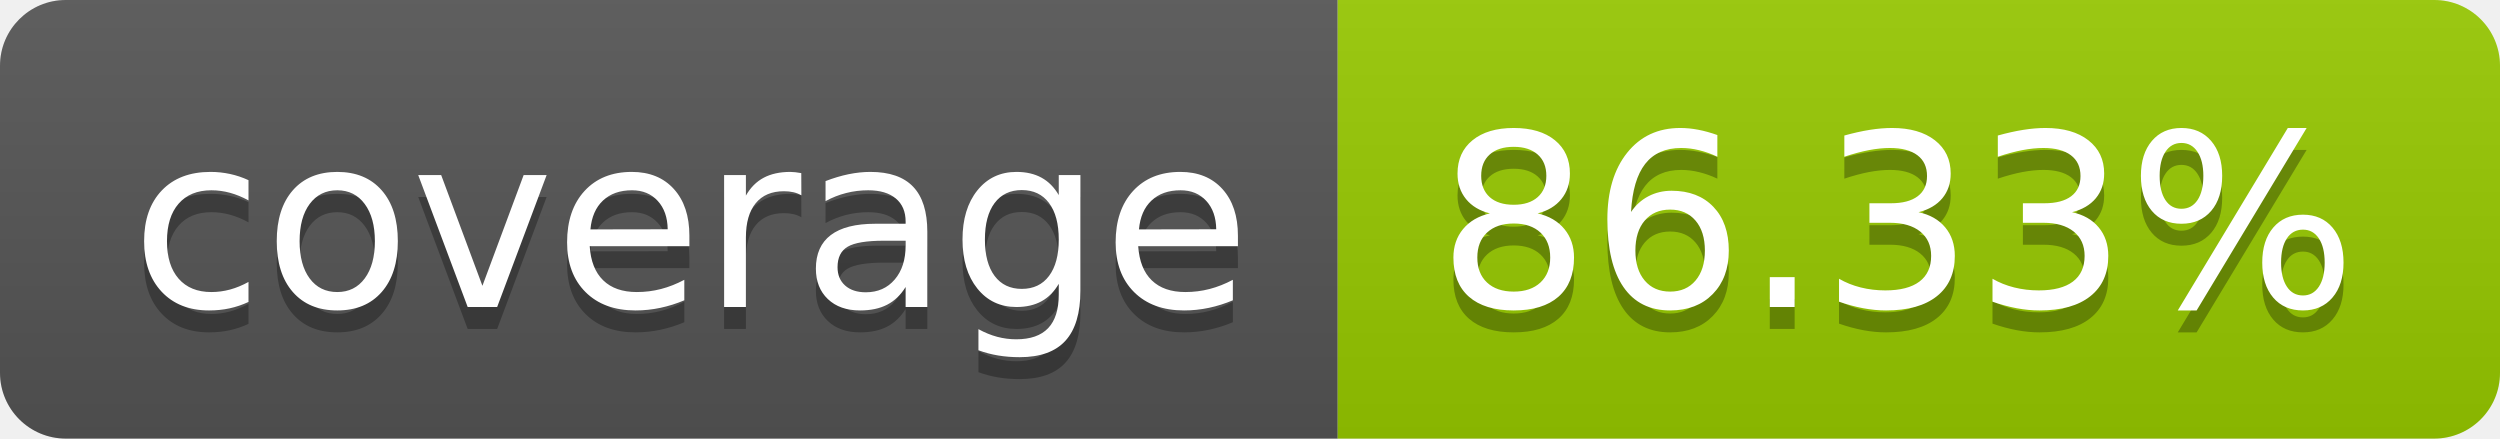
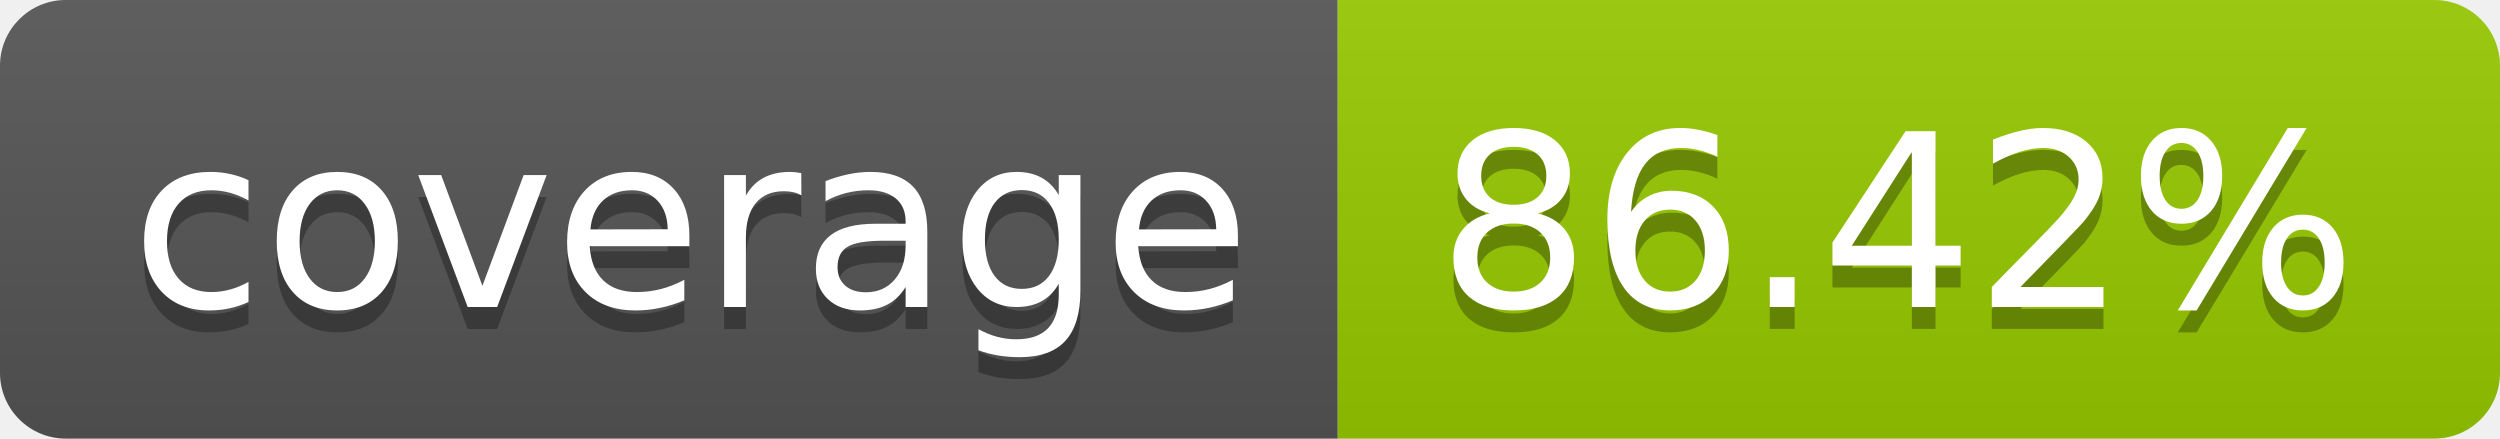
- <svg xmlns="http://www.w3.org/2000/svg" width="114" height="20" role="img" aria-label="coverage: 86.33%">
+ <svg xmlns="http://www.w3.org/2000/svg" width="114" height="20" role="img" aria-label="coverage: 86.42%">
  <linearGradient id="s" x2="0" y2="100%">
    <stop offset="0" stop-color="#bbb" stop-opacity=".1" />
    <stop offset="1" stop-opacity=".1" />
  </linearGradient>
  <clipPath id="r">
    <rect width="114" height="20" rx="3" fill="#fff" />
  </clipPath>
  <g clip-path="url(#r)">
    <rect width="61" height="20" fill="#555" />
    <rect x="61" width="53" height="20" fill="#97ca00" />
    <rect width="114" height="20" fill="url(#s)" />
  </g>
  <g fill="#fff" text-anchor="middle" font-family="Verdana,Geneva,DejaVu Sans,sans-serif" text-rendering="geometricPrecision" font-size="110">
    <text aria-hidden="true" x="315" y="150" fill="#010101" fill-opacity=".3" transform="scale(.1)" textLength="510">coverage</text>
    <text x="315" y="140" transform="scale(.1)" fill="#fff" textLength="510">coverage</text>
-     <text aria-hidden="true" x="865" y="150" fill="#010101" fill-opacity=".3" transform="scale(.1)" textLength="430">86.33%</text>
-     <text x="865" y="140" transform="scale(.1)" fill="#fff" textLength="430">86.33%</text>
+     <text aria-hidden="true" x="865" y="150" fill="#010101" fill-opacity=".3" transform="scale(.1)" textLength="430">86.42%</text>
+     <text x="865" y="140" transform="scale(.1)" fill="#fff" textLength="430">86.42%</text>
  </g>
</svg>
